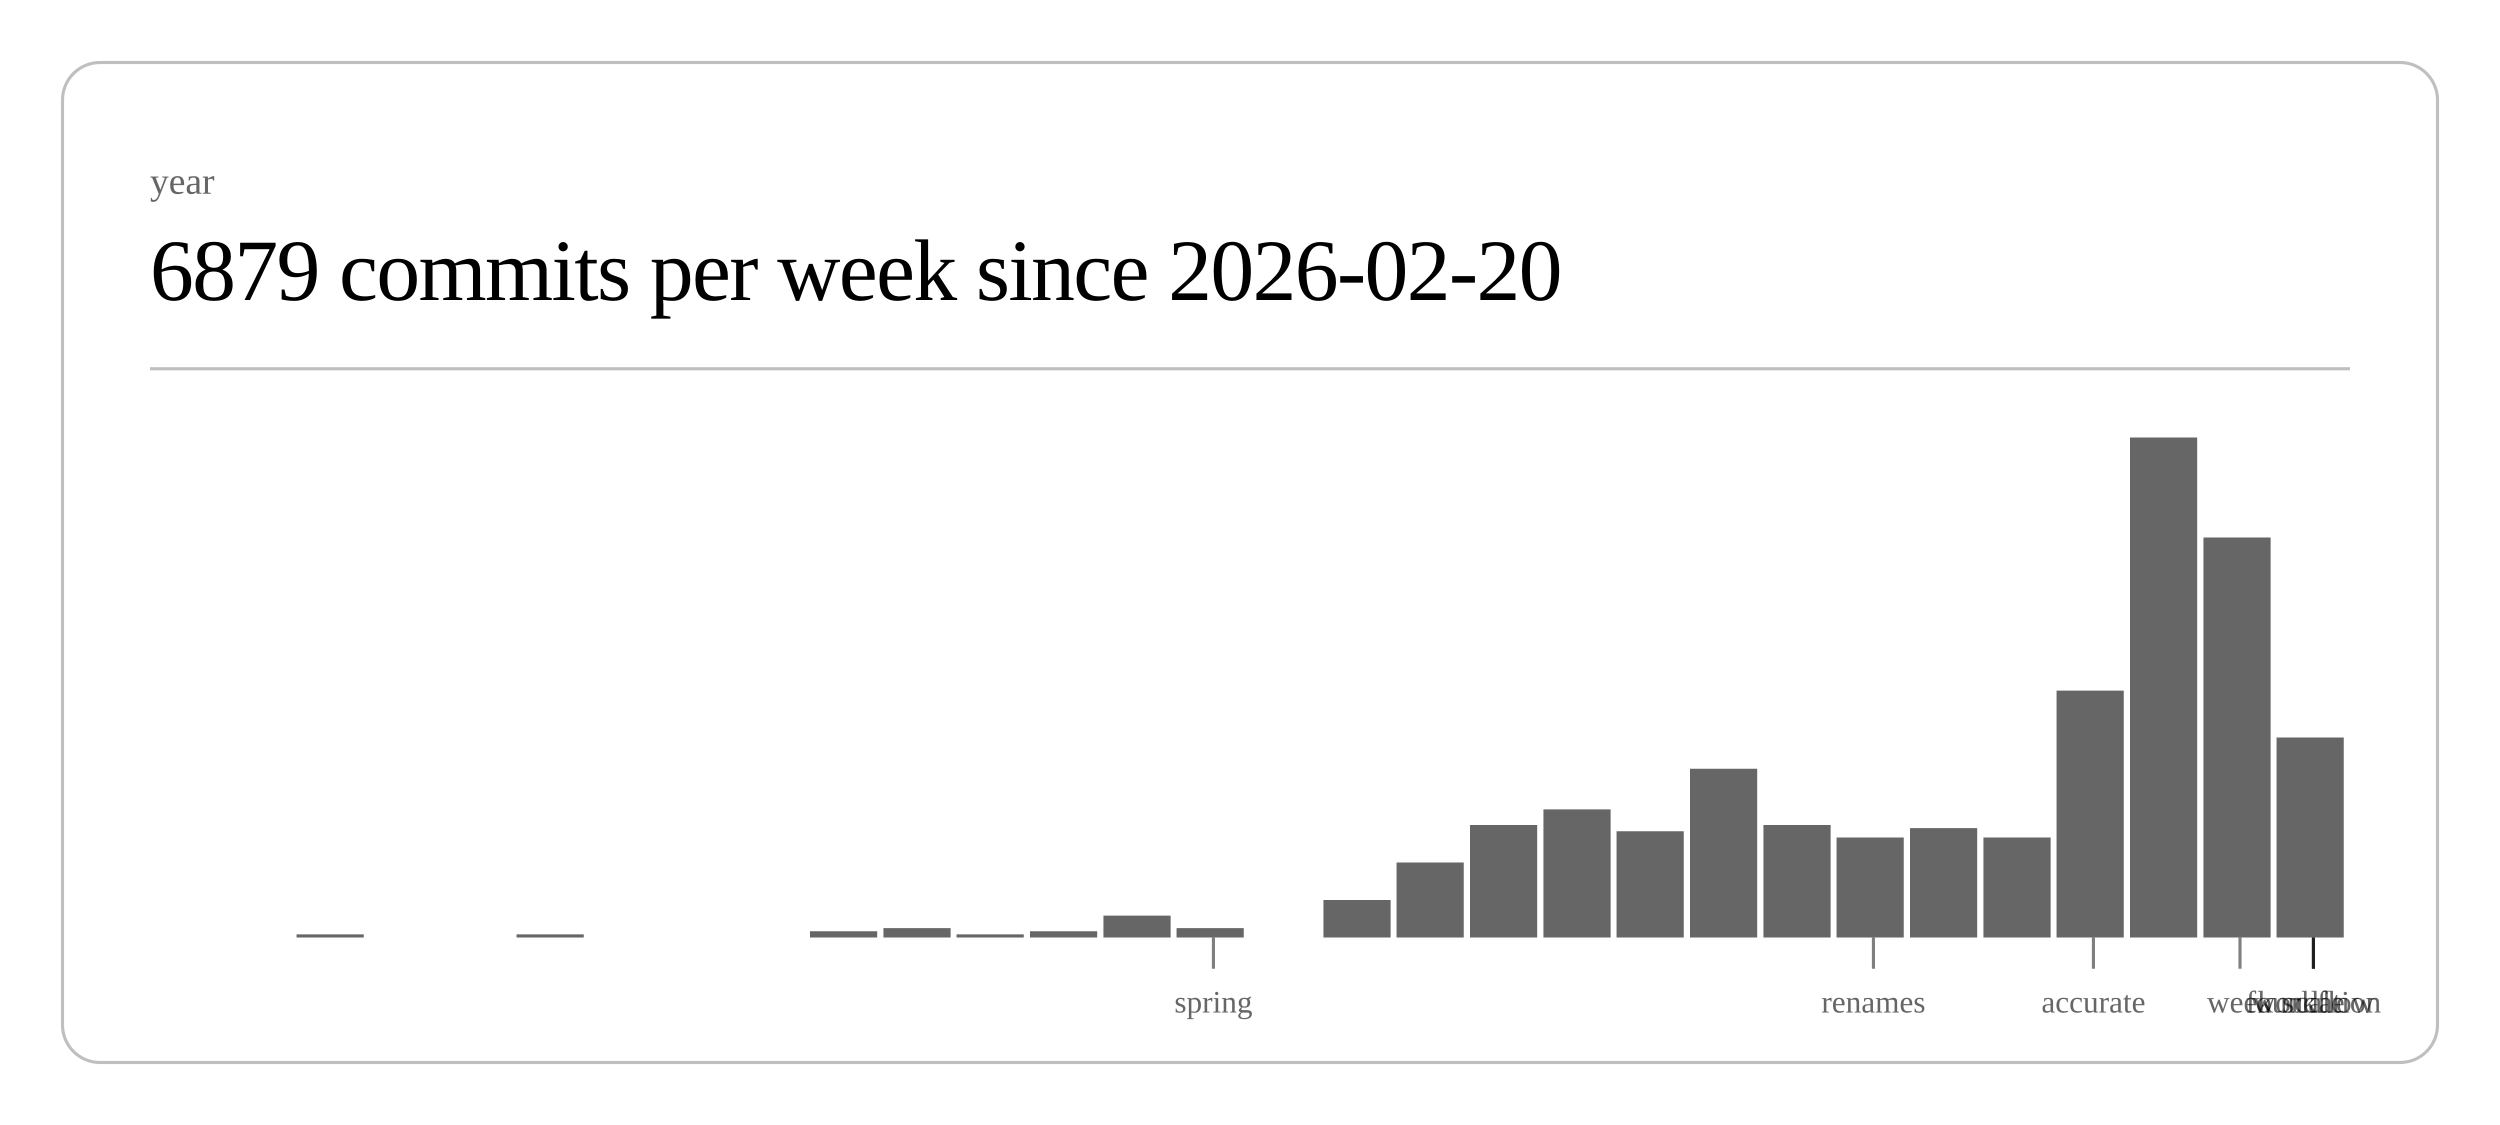
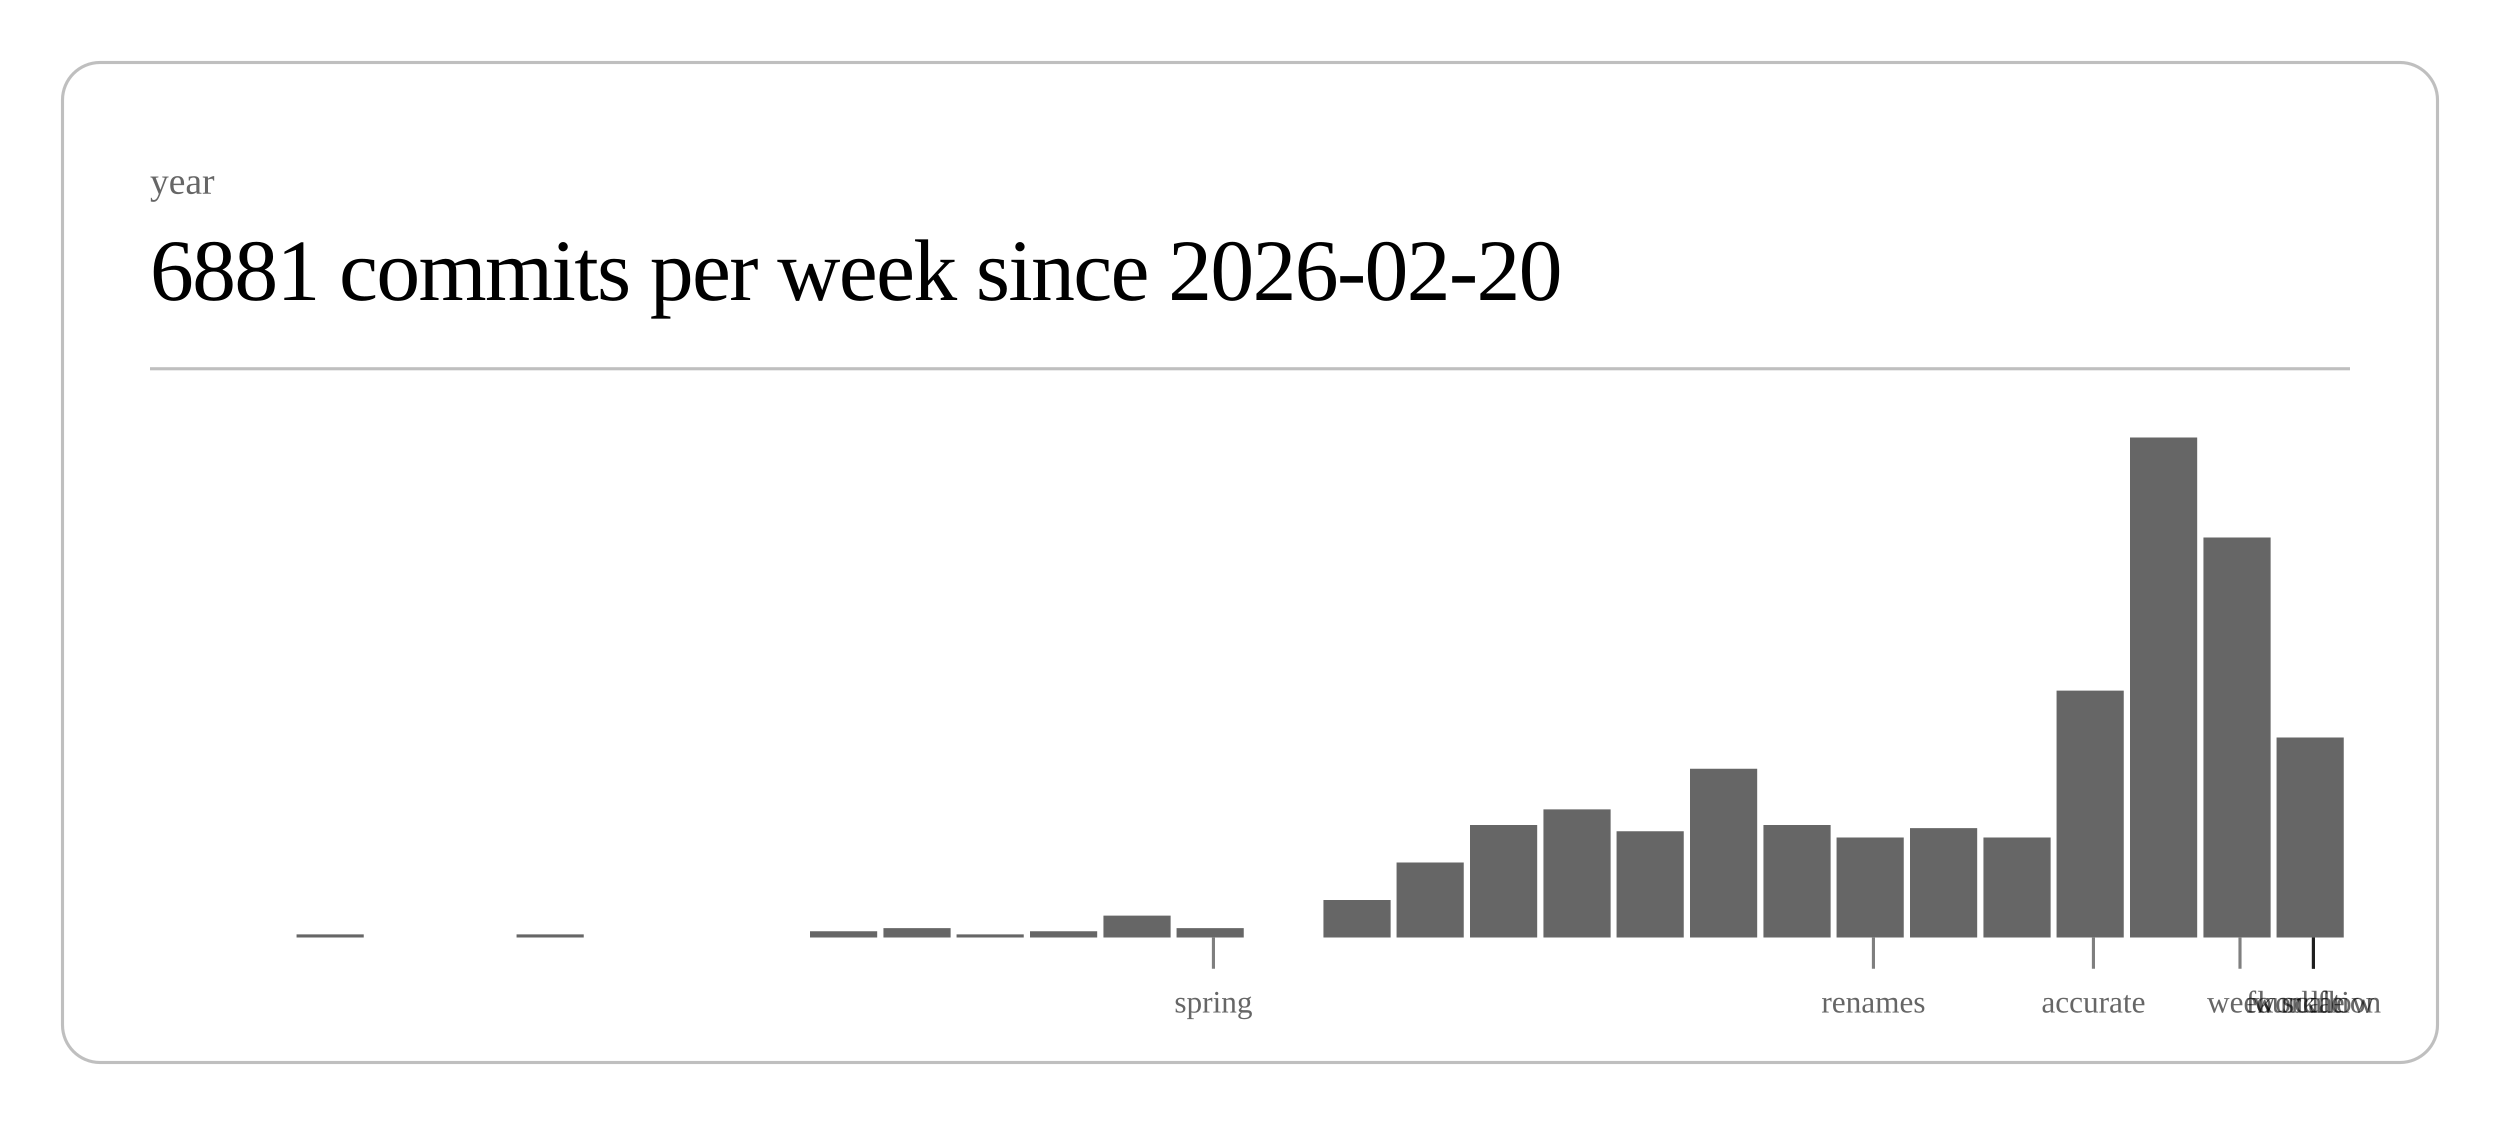
<svg xmlns="http://www.w3.org/2000/svg" class="post-header-svg" viewBox="0 0 800 360" width="800" height="360">
  <rect x="20" y="20" width="760" height="320" rx="12" ry="12" fill="none" stroke="currentColor" stroke-width="1" opacity="0.25" />
  <text fill="currentColor" x="48" y="62" font-size="12" opacity="0.6">year</text>
-   <text fill="currentColor" x="48" y="96" font-size="28" font-weight="300" letter-spacing="-0.5">6879 commits per week since 2026-02-20</text>
+   <text fill="currentColor" x="48" y="96" font-size="28" font-weight="300" letter-spacing="-0.5">6881 commits per week since 2026-02-20</text>
  <line stroke="currentColor" x1="48" y1="118" x2="752" y2="118" stroke-width="1" opacity="0.25" />
  <rect x="94.9" y="299" width="21.5" height="1" fill="currentColor" opacity="0.6" />
  <rect x="165.3" y="299" width="21.5" height="1" fill="currentColor" opacity="0.6" />
  <rect x="259.2" y="298" width="21.5" height="2" fill="currentColor" opacity="0.6" />
  <rect x="282.7" y="297" width="21.5" height="3" fill="currentColor" opacity="0.6" />
  <rect x="306.1" y="299" width="21.5" height="1" fill="currentColor" opacity="0.6" />
  <rect x="329.6" y="298" width="21.5" height="2" fill="currentColor" opacity="0.6" />
  <rect x="353.1" y="293" width="21.5" height="7" fill="currentColor" opacity="0.6" />
  <rect x="376.5" y="297" width="21.5" height="3" fill="currentColor" opacity="0.6" />
  <rect x="423.5" y="288" width="21.5" height="12" fill="currentColor" opacity="0.6" />
  <rect x="446.9" y="276" width="21.5" height="24" fill="currentColor" opacity="0.6" />
  <rect x="470.4" y="264" width="21.5" height="36" fill="currentColor" opacity="0.6" />
  <rect x="493.9" y="259" width="21.5" height="41" fill="currentColor" opacity="0.6" />
  <rect x="517.3" y="266" width="21.5" height="34" fill="currentColor" opacity="0.6" />
  <rect x="540.8" y="246" width="21.5" height="54" fill="currentColor" opacity="0.6" />
  <rect x="564.3" y="264" width="21.5" height="36" fill="currentColor" opacity="0.6" />
  <rect x="587.7" y="268" width="21.5" height="32" fill="currentColor" opacity="0.6" />
  <rect x="611.2" y="265" width="21.5" height="35" fill="currentColor" opacity="0.6" />
  <rect x="634.7" y="268" width="21.5" height="32" fill="currentColor" opacity="0.6" />
  <rect x="658.1" y="221" width="21.5" height="79" fill="currentColor" opacity="0.6" />
  <rect x="681.6" y="140" width="21.5" height="160" fill="currentColor" opacity="0.6" />
  <rect x="705.1" y="172" width="21.5" height="128" fill="currentColor" opacity="0.6" />
  <rect x="728.5" y="236" width="21.5" height="64" fill="currentColor" opacity="0.6" />
  <line stroke="currentColor" x1="388.3" y1="300" x2="388.3" y2="310" stroke-width="1" opacity="0.5" />
  <text fill="currentColor" x="388.3" y="324" font-size="10" opacity="0.6" text-anchor="middle">spring</text>
  <line stroke="currentColor" x1="599.5" y1="300" x2="599.5" y2="310" stroke-width="1" opacity="0.5" />
  <text fill="currentColor" x="599.5" y="324" font-size="10" opacity="0.6" text-anchor="middle">renames</text>
  <line stroke="currentColor" x1="669.9" y1="300" x2="669.9" y2="310" stroke-width="1" opacity="0.5" />
  <text fill="currentColor" x="669.9" y="324" font-size="10" opacity="0.6" text-anchor="middle">accurate</text>
  <line stroke="currentColor" x1="716.8" y1="300" x2="716.8" y2="310" stroke-width="1" opacity="0.5" />
  <text fill="currentColor" x="716.8" y="324" font-size="10" opacity="0.6" text-anchor="middle">week</text>
  <line stroke="currentColor" x1="740.3" y1="300" x2="740.3" y2="310" stroke-width="1" opacity="0.5" />
  <text fill="currentColor" x="740.3" y="324" font-size="10" opacity="0.6" text-anchor="middle">scale</text>
  <line stroke="currentColor" x1="740.3" y1="300" x2="740.3" y2="310" stroke-width="1" opacity="0.5" />
  <text fill="currentColor" x="740.3" y="324" font-size="10" opacity="0.6" text-anchor="middle">workflow</text>
  <line stroke="currentColor" x1="740.3" y1="300" x2="740.3" y2="310" stroke-width="1" opacity="0.5" />
  <text fill="currentColor" x="740.3" y="324" font-size="10" opacity="0.6" text-anchor="middle">foundation</text>
</svg>
